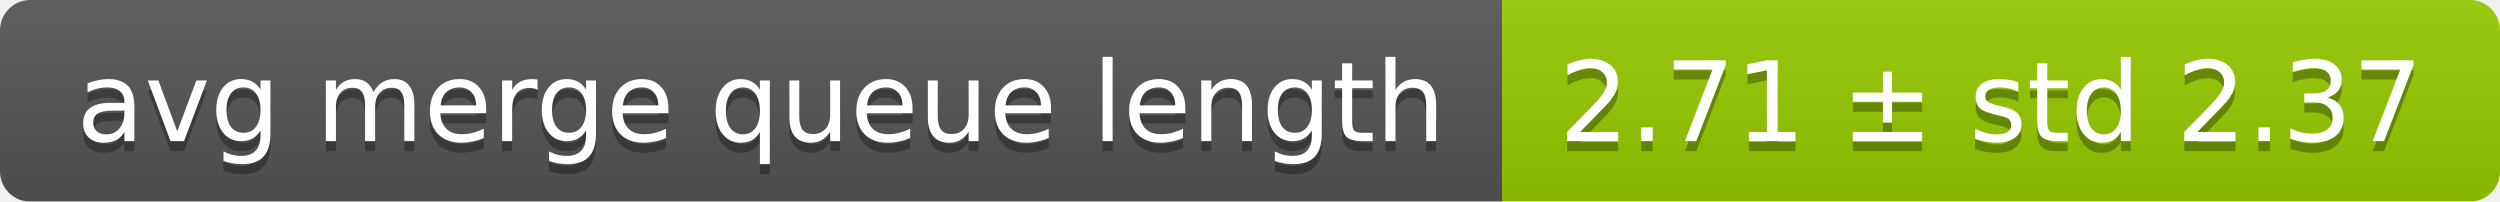
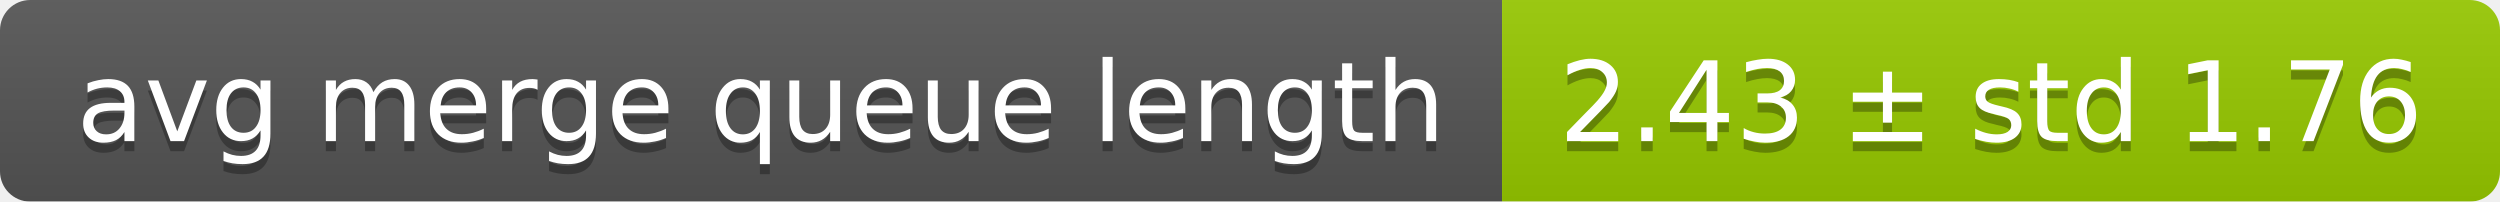
<svg xmlns="http://www.w3.org/2000/svg" width="248" height="20">
  <linearGradient id="smooth" x2="0" y2="100%">
    <stop offset="0" stop-color="#bbb" stop-opacity=".1" />
    <stop offset="1" stop-opacity=".1" />
  </linearGradient>
  <mask id="round">
    <rect width="248" height="20" rx="3" fill="#fff" />
  </mask>
  <g mask="url(#round)">
    <rect width="149" height="20" fill="#555" />
    <rect x="149" width="99" height="20" fill="#97ca00" />
    <rect width="248" height="20" fill="url(#smooth)" />
  </g>
  <g fill="#fff" text-anchor="middle" font-family="DejaVu Sans,Verdana,Geneva,sans-serif" font-size="11">
    <text x="75.5" y="15" fill="#010101" fill-opacity=".3">avg merge queue length</text>
    <text x="75.5" y="14">avg merge queue length</text>
-     <text x="197.5" y="15" fill="#010101" fill-opacity=".3">2.71 ± std 2.37</text>
-     <text x="197.5" y="14">2.71 ± std 2.37</text>
+     <text x="197.5" y="15" fill="#010101" fill-opacity=".3">2.43 ± std 1.76</text>
+     <text x="197.5" y="14">2.43 ± std 1.76</text>
  </g>
</svg>
